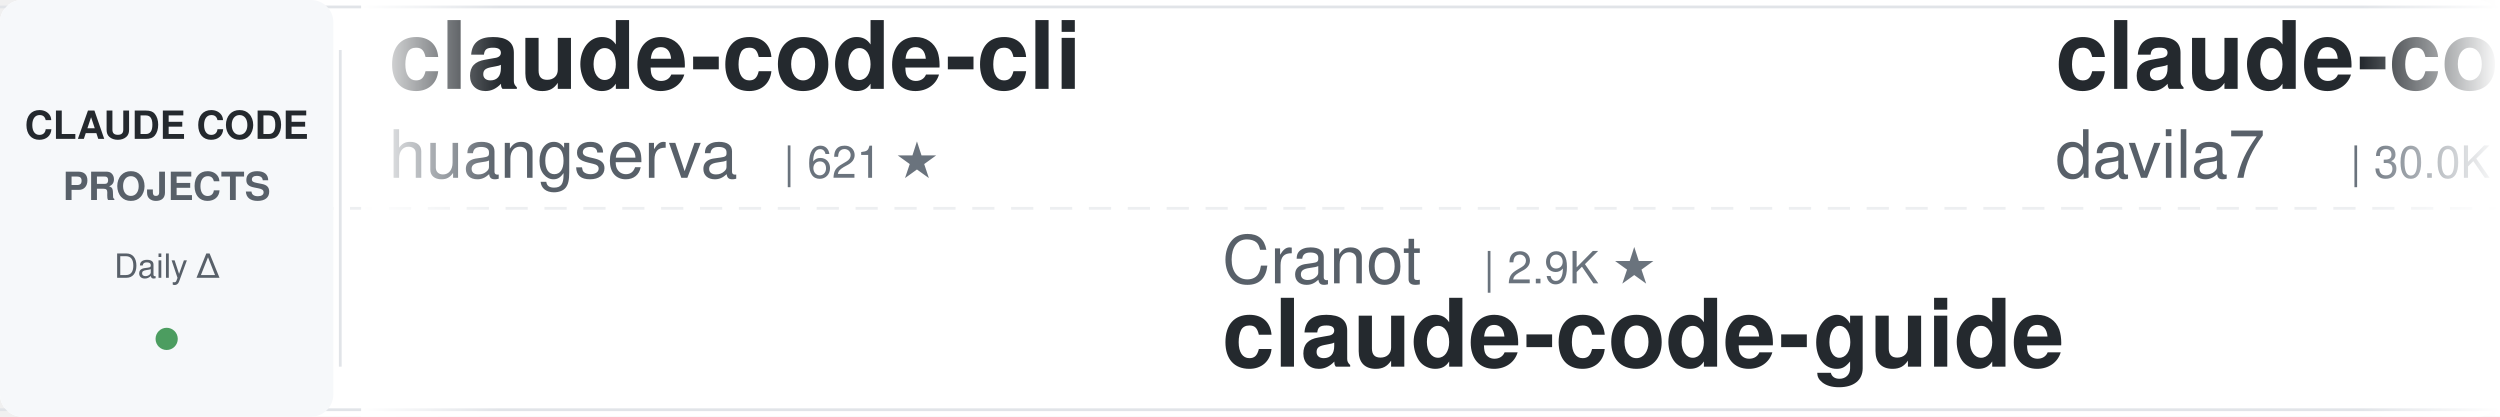
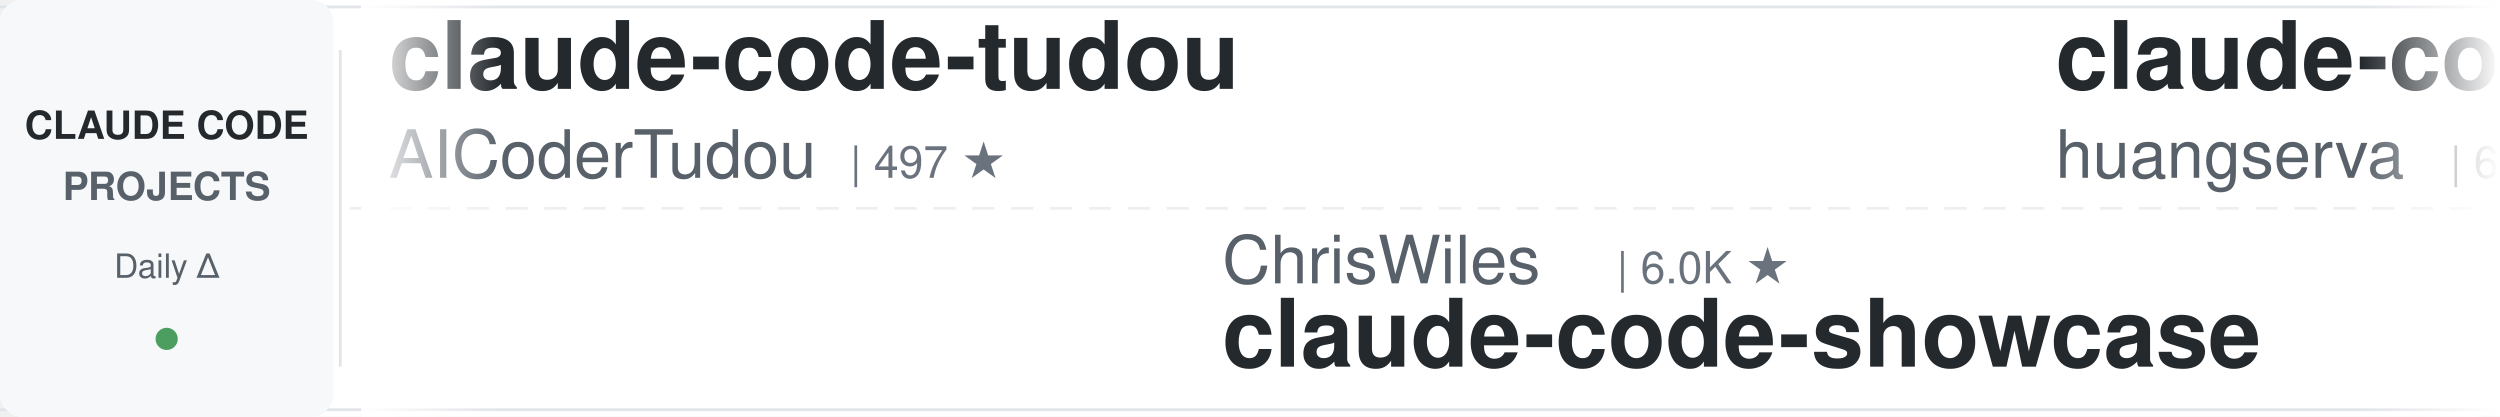
<svg xmlns="http://www.w3.org/2000/svg" width="900" height="150">
  <defs>
    <linearGradient id="leftFade" x1="0%" y1="0%" x2="100%" y2="0%">
      <stop offset="0%" style="stop-color:#ffffff;stop-opacity:1" />
      <stop offset="100%" style="stop-color:#ffffff;stop-opacity:0" />
    </linearGradient>
    <linearGradient id="rightFade" x1="0%" y1="0%" x2="100%" y2="0%">
      <stop offset="0%" style="stop-color:#ffffff;stop-opacity:0" />
      <stop offset="100%" style="stop-color:#ffffff;stop-opacity:1" />
    </linearGradient>
  </defs>
  <rect width="900" height="150" fill="#ffffff" rx="8" />
  <rect x="0" y="2" width="900" height="1" fill="#e1e4e8" />
  <rect x="0" y="147" width="900" height="1" fill="#e1e4e8" />
  <line x1="0" y1="75" x2="900" y2="75" stroke="#e1e4e8" stroke-width="1" stroke-dasharray="8 6" opacity="0.6" />
  <rect x="0" y="0" width="120" height="150" fill="#f6f8fa" rx="8" />
  <text x="60" y="50" font-family="-apple-system, BlinkMacSystemFont, 'Segoe UI', Helvetica, Arial, sans-serif" font-size="14" font-weight="600" fill="#24292e" text-anchor="middle">CLAUDE CODE</text>
  <text x="60" y="72" font-family="-apple-system, BlinkMacSystemFont, 'Segoe UI', Helvetica, Arial, sans-serif" font-size="14" font-weight="600" fill="#586069" text-anchor="middle">PROJECTS</text>
  <text x="60" y="100" font-family="-apple-system, BlinkMacSystemFont, 'Segoe UI', Helvetica, Arial, sans-serif" font-size="12" font-weight="500" fill="#586069" text-anchor="middle">Daily Δ</text>
  <circle cx="60" cy="122" r="4" fill="#22863a" opacity="0.8" />
  <rect x="122" y="18" width="1" height="114" fill="#e1e4e8" />
  <clipPath id="tickerClip">
    <rect x="130" y="0" width="770" height="150" />
  </clipPath>
  <g clip-path="url(#tickerClip)">
    <g id="tickerItems">
      <animateTransform attributeName="transform" attributeType="XML" type="translate" from="0 0" to="-3000 0" dur="54s" repeatCount="indefinite" />
      <g transform="translate(0, 0)">
+         <text x="140" y="32" font-family="-apple-system, BlinkMacSystemFont, 'Segoe UI', Helvetica, Arial, sans-serif" font-size="34" font-weight="600" fill="#24292e">claude-code-tudou</text>
+         <text x="140" y="64" font-family="-apple-system, BlinkMacSystemFont, 'Segoe UI', Helvetica, Arial, sans-serif" font-size="24" font-weight="400" fill="#586069">AICoderTudou</text>
+         <text x="306" y="64" font-family="-apple-system, BlinkMacSystemFont, 'Segoe UI', Helvetica, Arial, sans-serif" font-size="16" font-weight="500" fill="#6a737d">| 497 ★</text>
+       </g>
+       <g transform="translate(300, 0)">
+         <text x="140" y="102" font-family="-apple-system, BlinkMacSystemFont, 'Segoe UI', Helvetica, Arial, sans-serif" font-size="24" font-weight="400" fill="#586069">ChrisWiles</text>
+         <text x="282" y="102" font-family="-apple-system, BlinkMacSystemFont, 'Segoe UI', Helvetica, Arial, sans-serif" font-size="16" font-weight="500" fill="#6a737d">| 6.0K ★</text>
+         <text x="140" y="132" font-family="-apple-system, BlinkMacSystemFont, 'Segoe UI', Helvetica, Arial, sans-serif" font-size="34" font-weight="600" fill="#24292e">claude-code-showcase</text>
+       </g>
+       <g transform="translate(600, 0)">
        <text x="140" y="32" font-family="-apple-system, BlinkMacSystemFont, 'Segoe UI', Helvetica, Arial, sans-serif" font-size="34" font-weight="600" fill="#24292e">claude-code-cli</text>
        <text x="140" y="64" font-family="-apple-system, BlinkMacSystemFont, 'Segoe UI', Helvetica, Arial, sans-serif" font-size="24" font-weight="400" fill="#586069">huangserva</text>
        <text x="282" y="64" font-family="-apple-system, BlinkMacSystemFont, 'Segoe UI', Helvetica, Arial, sans-serif" font-size="16" font-weight="500" fill="#6a737d">| 621 ★</text>
      </g>
-       <g transform="translate(300, 0)">
-         <text x="140" y="102" font-family="-apple-system, BlinkMacSystemFont, 'Segoe UI', Helvetica, Arial, sans-serif" font-size="24" font-weight="400" fill="#586069">Cranot</text>
-         <text x="234" y="102" font-family="-apple-system, BlinkMacSystemFont, 'Segoe UI', Helvetica, Arial, sans-serif" font-size="16" font-weight="500" fill="#6a737d">| 2.9K ★</text>
-         <text x="140" y="132" font-family="-apple-system, BlinkMacSystemFont, 'Segoe UI', Helvetica, Arial, sans-serif" font-size="34" font-weight="600" fill="#24292e">claude-code-guide</text>
-       </g>
-       <g transform="translate(600, 0)">
-         <text x="140" y="32" font-family="-apple-system, BlinkMacSystemFont, 'Segoe UI', Helvetica, Arial, sans-serif" font-size="34" font-weight="600" fill="#24292e">claude-code-templates</text>
-         <text x="140" y="64" font-family="-apple-system, BlinkMacSystemFont, 'Segoe UI', Helvetica, Arial, sans-serif" font-size="24" font-weight="400" fill="#586069">davila7</text>
-         <text x="246" y="64" font-family="-apple-system, BlinkMacSystemFont, 'Segoe UI', Helvetica, Arial, sans-serif" font-size="16" font-weight="500" fill="#6a737d">| 30.0K ★</text>
-       </g>
      <g transform="translate(900, 0)">
-         <text x="140" y="102" font-family="-apple-system, BlinkMacSystemFont, 'Segoe UI', Helvetica, Arial, sans-serif" font-size="24" font-weight="400" fill="#586069">AprilNEA</text>
-         <text x="258" y="102" font-family="-apple-system, BlinkMacSystemFont, 'Segoe UI', Helvetica, Arial, sans-serif" font-size="16" font-weight="500" fill="#6a737d">| 392 ★</text>
-         <text x="140" y="132" font-family="-apple-system, BlinkMacSystemFont, 'Segoe UI', Helvetica, Arial, sans-serif" font-size="34" font-weight="600" fill="#24292e">claude-code-source</text>
+         <text x="140" y="102" font-family="-apple-system, BlinkMacSystemFont, 'Segoe UI', Helvetica, Arial, sans-serif" font-size="24" font-weight="400" fill="#586069">ding113</text>
+         <text x="246" y="102" font-family="-apple-system, BlinkMacSystemFont, 'Segoe UI', Helvetica, Arial, sans-serif" font-size="16" font-weight="500" fill="#6a737d">| 3.3K ★</text>
+         <text x="140" y="132" font-family="-apple-system, BlinkMacSystemFont, 'Segoe UI', Helvetica, Arial, sans-serif" font-size="34" font-weight="600" fill="#24292e">claude-code-hub</text>
      </g>
      <g transform="translate(1200, 0)">
-         <text x="140" y="32" font-family="-apple-system, BlinkMacSystemFont, 'Segoe UI', Helvetica, Arial, sans-serif" font-size="34" font-weight="600" fill="#24292e">Open-ClaudeCode</text>
-         <text x="140" y="64" font-family="-apple-system, BlinkMacSystemFont, 'Segoe UI', Helvetica, Arial, sans-serif" font-size="24" font-weight="400" fill="#586069">LING71671</text>
-         <text x="270" y="64" font-family="-apple-system, BlinkMacSystemFont, 'Segoe UI', Helvetica, Arial, sans-serif" font-size="16" font-weight="500" fill="#6a737d">| 929 ★</text>
+         <text x="140" y="32" font-family="-apple-system, BlinkMacSystemFont, 'Segoe UI', Helvetica, Arial, sans-serif" font-size="34" font-weight="600" fill="#24292e">claude-code-plugins-plus...</text>
+         <text x="140" y="64" font-family="-apple-system, BlinkMacSystemFont, 'Segoe UI', Helvetica, Arial, sans-serif" font-size="24" font-weight="400" fill="#586069">jeremylongshore</text>
+         <text x="342" y="64" font-family="-apple-system, BlinkMacSystemFont, 'Segoe UI', Helvetica, Arial, sans-serif" font-size="16" font-weight="500" fill="#6a737d">| 2.6K ★</text>
      </g>
      <g transform="translate(1500, 0)">
-         <text x="140" y="102" font-family="-apple-system, BlinkMacSystemFont, 'Segoe UI', Helvetica, Arial, sans-serif" font-size="24" font-weight="400" fill="#586069">Donchitos</text>
-         <text x="270" y="102" font-family="-apple-system, BlinkMacSystemFont, 'Segoe UI', Helvetica, Arial, sans-serif" font-size="16" font-weight="500" fill="#6a737d">| 23.4K ★</text>
-         <text x="140" y="132" font-family="-apple-system, BlinkMacSystemFont, 'Segoe UI', Helvetica, Arial, sans-serif" font-size="34" font-weight="600" fill="#24292e">Claude-Code-Game-Studios</text>
+         <text x="140" y="102" font-family="-apple-system, BlinkMacSystemFont, 'Segoe UI', Helvetica, Arial, sans-serif" font-size="24" font-weight="400" fill="#586069">1rgs</text>
+         <text x="210" y="102" font-family="-apple-system, BlinkMacSystemFont, 'Segoe UI', Helvetica, Arial, sans-serif" font-size="16" font-weight="500" fill="#6a737d">| 3.7K ★</text>
+         <text x="140" y="132" font-family="-apple-system, BlinkMacSystemFont, 'Segoe UI', Helvetica, Arial, sans-serif" font-size="34" font-weight="600" fill="#24292e">claude-code-proxy</text>
      </g>
      <g transform="translate(1800, 0)">
-         <text x="140" y="32" font-family="-apple-system, BlinkMacSystemFont, 'Segoe UI', Helvetica, Arial, sans-serif" font-size="34" font-weight="600" fill="#24292e">claude-code-proxy</text>
-         <text x="140" y="64" font-family="-apple-system, BlinkMacSystemFont, 'Segoe UI', Helvetica, Arial, sans-serif" font-size="24" font-weight="400" fill="#586069">fuergaosi233</text>
-         <text x="306" y="64" font-family="-apple-system, BlinkMacSystemFont, 'Segoe UI', Helvetica, Arial, sans-serif" font-size="16" font-weight="500" fill="#6a737d">| 2.8K ★</text>
+         <text x="140" y="32" font-family="-apple-system, BlinkMacSystemFont, 'Segoe UI', Helvetica, Arial, sans-serif" font-size="34" font-weight="600" fill="#24292e">claude_code_src</text>
+         <text x="140" y="64" font-family="-apple-system, BlinkMacSystemFont, 'Segoe UI', Helvetica, Arial, sans-serif" font-size="24" font-weight="400" fill="#586069">ponponon</text>
+         <text x="258" y="64" font-family="-apple-system, BlinkMacSystemFont, 'Segoe UI', Helvetica, Arial, sans-serif" font-size="16" font-weight="500" fill="#6a737d">| 2.3K ★</text>
      </g>
      <g transform="translate(2100, 0)">
-         <text x="140" y="102" font-family="-apple-system, BlinkMacSystemFont, 'Segoe UI', Helvetica, Arial, sans-serif" font-size="24" font-weight="400" fill="#586069">nicedreamzapp</text>
-         <text x="318" y="102" font-family="-apple-system, BlinkMacSystemFont, 'Segoe UI', Helvetica, Arial, sans-serif" font-size="16" font-weight="500" fill="#6a737d">| 3.0K ★</text>
-         <text x="140" y="132" font-family="-apple-system, BlinkMacSystemFont, 'Segoe UI', Helvetica, Arial, sans-serif" font-size="34" font-weight="600" fill="#24292e">claude-code-local</text>
+         <text x="140" y="102" font-family="-apple-system, BlinkMacSystemFont, 'Segoe UI', Helvetica, Arial, sans-serif" font-size="24" font-weight="400" fill="#586069">anthropics</text>
+         <text x="282" y="102" font-family="-apple-system, BlinkMacSystemFont, 'Segoe UI', Helvetica, Arial, sans-serif" font-size="16" font-weight="500" fill="#6a737d">| 164.8K ★</text>
+         <text x="140" y="132" font-family="-apple-system, BlinkMacSystemFont, 'Segoe UI', Helvetica, Arial, sans-serif" font-size="34" font-weight="600" fill="#24292e">skills</text>
      </g>
      <g transform="translate(2400, 0)">
-         <text x="140" y="32" font-family="-apple-system, BlinkMacSystemFont, 'Segoe UI', Helvetica, Arial, sans-serif" font-size="34" font-weight="600" fill="#24292e">oh-my-claudecode</text>
-         <text x="140" y="64" font-family="-apple-system, BlinkMacSystemFont, 'Segoe UI', Helvetica, Arial, sans-serif" font-size="24" font-weight="400" fill="#586069">Yeachan-Heo</text>
-         <text x="294" y="64" font-family="-apple-system, BlinkMacSystemFont, 'Segoe UI', Helvetica, Arial, sans-serif" font-size="16" font-weight="500" fill="#6a737d">| 38.1K ★</text>
+         <text x="140" y="32" font-family="-apple-system, BlinkMacSystemFont, 'Segoe UI', Helvetica, Arial, sans-serif" font-size="34" font-weight="600" fill="#24292e">claude-code-engineering</text>
+         <text x="140" y="64" font-family="-apple-system, BlinkMacSystemFont, 'Segoe UI', Helvetica, Arial, sans-serif" font-size="24" font-weight="400" fill="#586069">huangjia2019</text>
+         <text x="306" y="64" font-family="-apple-system, BlinkMacSystemFont, 'Segoe UI', Helvetica, Arial, sans-serif" font-size="16" font-weight="500" fill="#6a737d">| 1.0K ★</text>
      </g>
      <g transform="translate(2700, 0)">
-         <text x="140" y="102" font-family="-apple-system, BlinkMacSystemFont, 'Segoe UI', Helvetica, Arial, sans-serif" font-size="24" font-weight="400" fill="#586069">disler</text>
-         <text x="234" y="102" font-family="-apple-system, BlinkMacSystemFont, 'Segoe UI', Helvetica, Arial, sans-serif" font-size="16" font-weight="500" fill="#6a737d">| 3.9K ★</text>
-         <text x="140" y="132" font-family="-apple-system, BlinkMacSystemFont, 'Segoe UI', Helvetica, Arial, sans-serif" font-size="34" font-weight="600" fill="#24292e">claude-code-hooks-master...</text>
+         <text x="140" y="102" font-family="-apple-system, BlinkMacSystemFont, 'Segoe UI', Helvetica, Arial, sans-serif" font-size="24" font-weight="400" fill="#586069">VoltAgent</text>
+         <text x="270" y="102" font-family="-apple-system, BlinkMacSystemFont, 'Segoe UI', Helvetica, Arial, sans-serif" font-size="16" font-weight="500" fill="#6a737d">| 23.8K ★</text>
+         <text x="140" y="132" font-family="-apple-system, BlinkMacSystemFont, 'Segoe UI', Helvetica, Arial, sans-serif" font-size="34" font-weight="600" fill="#24292e">awesome-claude-code-suba...</text>
      </g>
      <g transform="translate(3000, 0)">
+         <text x="140" y="32" font-family="-apple-system, BlinkMacSystemFont, 'Segoe UI', Helvetica, Arial, sans-serif" font-size="34" font-weight="600" fill="#24292e">claude-code-tudou</text>
+         <text x="140" y="64" font-family="-apple-system, BlinkMacSystemFont, 'Segoe UI', Helvetica, Arial, sans-serif" font-size="24" font-weight="400" fill="#586069">AICoderTudou</text>
+         <text x="306" y="64" font-family="-apple-system, BlinkMacSystemFont, 'Segoe UI', Helvetica, Arial, sans-serif" font-size="16" font-weight="500" fill="#6a737d">| 497 ★</text>
+       </g>
+       <g transform="translate(3300, 0)">
+         <text x="140" y="102" font-family="-apple-system, BlinkMacSystemFont, 'Segoe UI', Helvetica, Arial, sans-serif" font-size="24" font-weight="400" fill="#586069">ChrisWiles</text>
+         <text x="282" y="102" font-family="-apple-system, BlinkMacSystemFont, 'Segoe UI', Helvetica, Arial, sans-serif" font-size="16" font-weight="500" fill="#6a737d">| 6.0K ★</text>
+         <text x="140" y="132" font-family="-apple-system, BlinkMacSystemFont, 'Segoe UI', Helvetica, Arial, sans-serif" font-size="34" font-weight="600" fill="#24292e">claude-code-showcase</text>
+       </g>
+       <g transform="translate(3600, 0)">
        <text x="140" y="32" font-family="-apple-system, BlinkMacSystemFont, 'Segoe UI', Helvetica, Arial, sans-serif" font-size="34" font-weight="600" fill="#24292e">claude-code-cli</text>
        <text x="140" y="64" font-family="-apple-system, BlinkMacSystemFont, 'Segoe UI', Helvetica, Arial, sans-serif" font-size="24" font-weight="400" fill="#586069">huangserva</text>
        <text x="282" y="64" font-family="-apple-system, BlinkMacSystemFont, 'Segoe UI', Helvetica, Arial, sans-serif" font-size="16" font-weight="500" fill="#6a737d">| 621 ★</text>
      </g>
-       <g transform="translate(3300, 0)">
-         <text x="140" y="102" font-family="-apple-system, BlinkMacSystemFont, 'Segoe UI', Helvetica, Arial, sans-serif" font-size="24" font-weight="400" fill="#586069">Cranot</text>
-         <text x="234" y="102" font-family="-apple-system, BlinkMacSystemFont, 'Segoe UI', Helvetica, Arial, sans-serif" font-size="16" font-weight="500" fill="#6a737d">| 2.9K ★</text>
-         <text x="140" y="132" font-family="-apple-system, BlinkMacSystemFont, 'Segoe UI', Helvetica, Arial, sans-serif" font-size="34" font-weight="600" fill="#24292e">claude-code-guide</text>
-       </g>
-       <g transform="translate(3600, 0)">
-         <text x="140" y="32" font-family="-apple-system, BlinkMacSystemFont, 'Segoe UI', Helvetica, Arial, sans-serif" font-size="34" font-weight="600" fill="#24292e">claude-code-templates</text>
-         <text x="140" y="64" font-family="-apple-system, BlinkMacSystemFont, 'Segoe UI', Helvetica, Arial, sans-serif" font-size="24" font-weight="400" fill="#586069">davila7</text>
-         <text x="246" y="64" font-family="-apple-system, BlinkMacSystemFont, 'Segoe UI', Helvetica, Arial, sans-serif" font-size="16" font-weight="500" fill="#6a737d">| 30.0K ★</text>
-       </g>
      <g transform="translate(3900, 0)">
-         <text x="140" y="102" font-family="-apple-system, BlinkMacSystemFont, 'Segoe UI', Helvetica, Arial, sans-serif" font-size="24" font-weight="400" fill="#586069">AprilNEA</text>
-         <text x="258" y="102" font-family="-apple-system, BlinkMacSystemFont, 'Segoe UI', Helvetica, Arial, sans-serif" font-size="16" font-weight="500" fill="#6a737d">| 392 ★</text>
-         <text x="140" y="132" font-family="-apple-system, BlinkMacSystemFont, 'Segoe UI', Helvetica, Arial, sans-serif" font-size="34" font-weight="600" fill="#24292e">claude-code-source</text>
+         <text x="140" y="102" font-family="-apple-system, BlinkMacSystemFont, 'Segoe UI', Helvetica, Arial, sans-serif" font-size="24" font-weight="400" fill="#586069">ding113</text>
+         <text x="246" y="102" font-family="-apple-system, BlinkMacSystemFont, 'Segoe UI', Helvetica, Arial, sans-serif" font-size="16" font-weight="500" fill="#6a737d">| 3.3K ★</text>
+         <text x="140" y="132" font-family="-apple-system, BlinkMacSystemFont, 'Segoe UI', Helvetica, Arial, sans-serif" font-size="34" font-weight="600" fill="#24292e">claude-code-hub</text>
      </g>
    </g>
  </g>
  <rect x="130" y="0" width="50" height="150" fill="url(#leftFade)" />
  <rect x="850" y="0" width="50" height="150" fill="url(#rightFade)" />
</svg>
